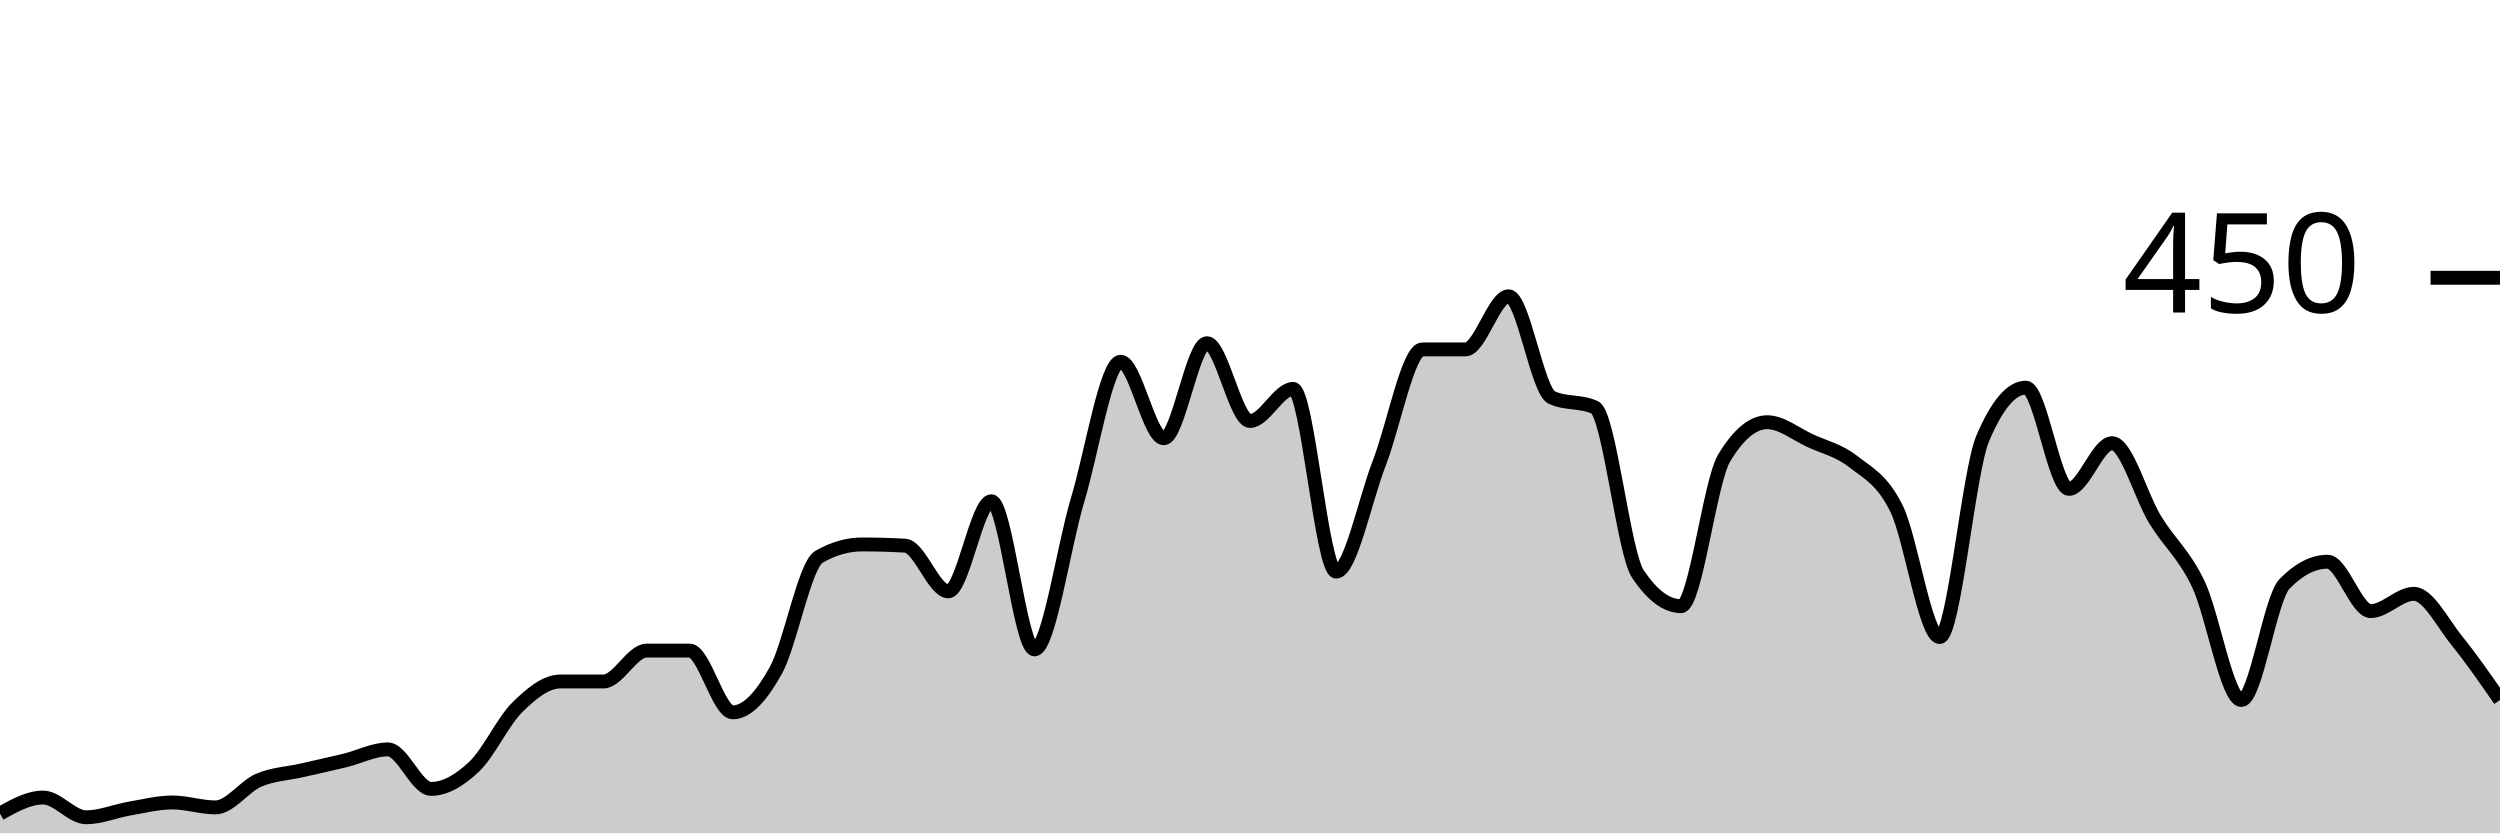
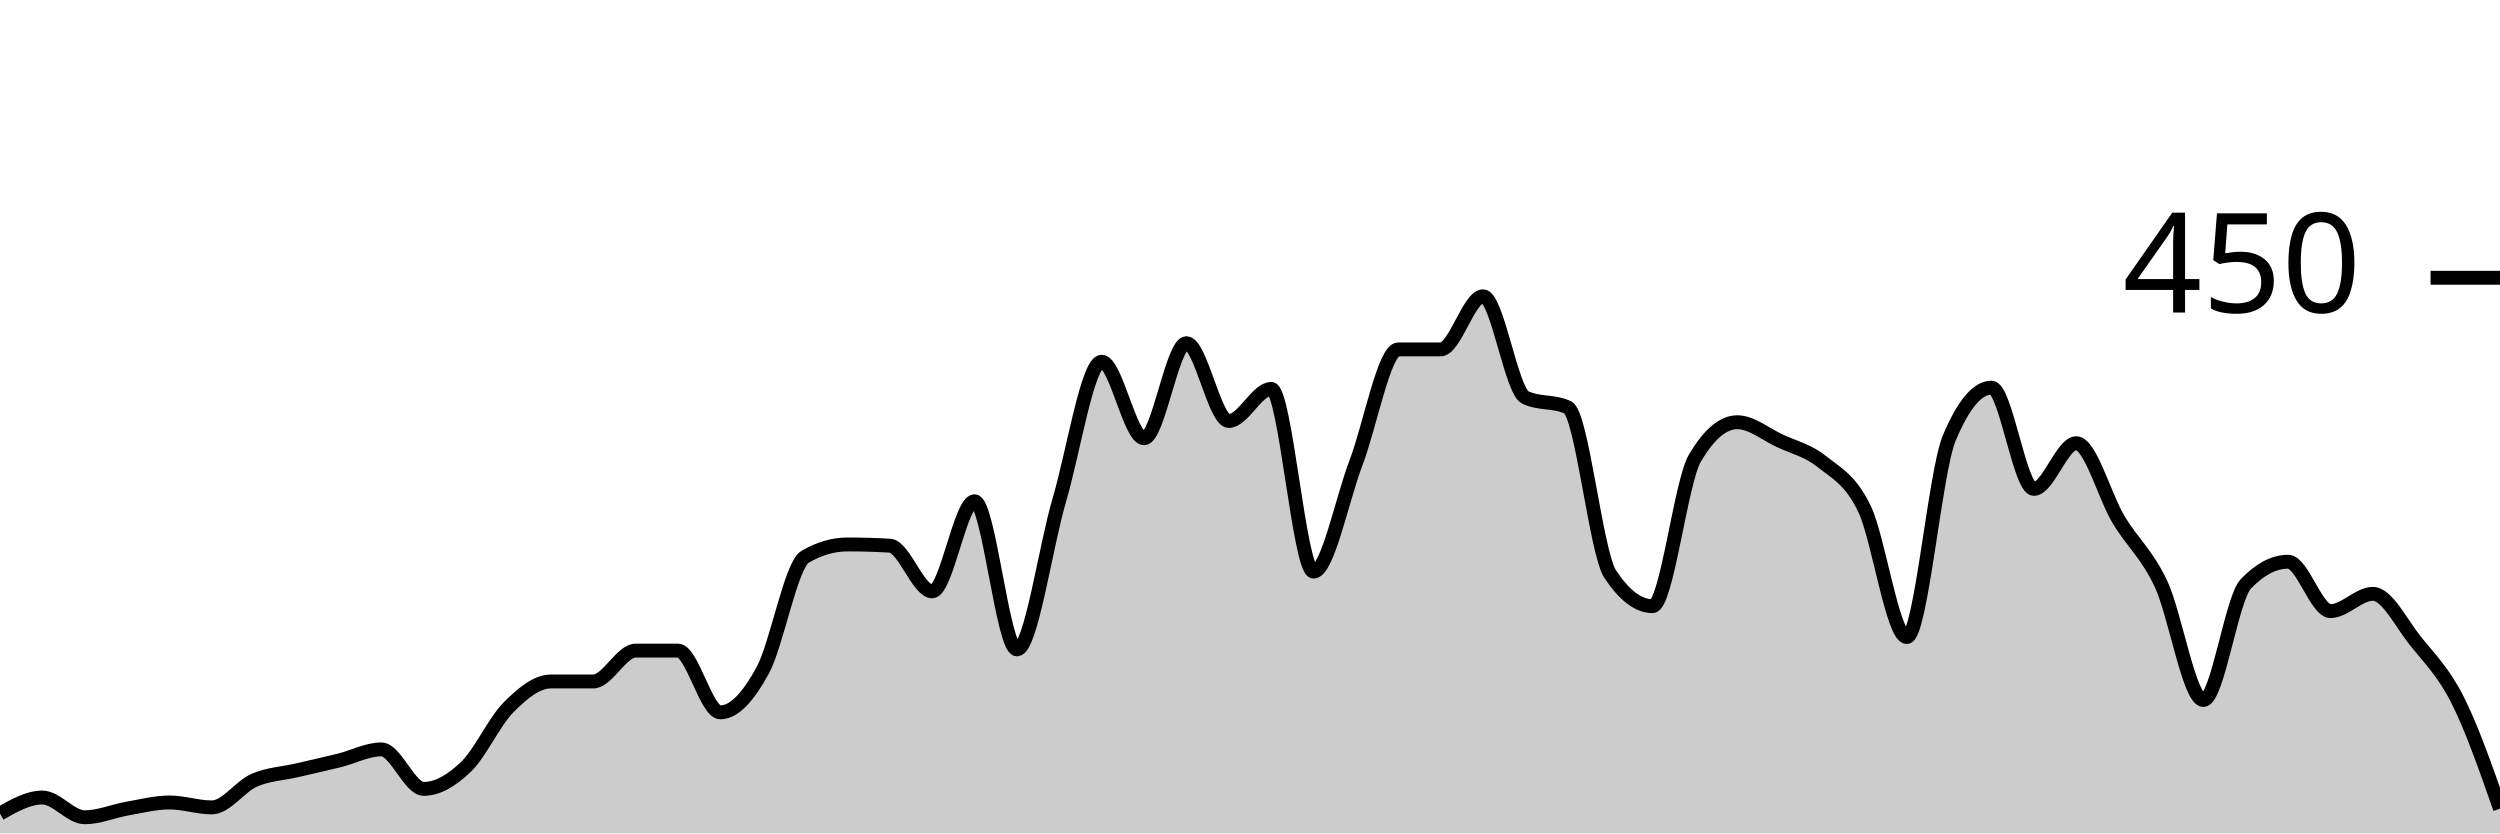
<svg xmlns="http://www.w3.org/2000/svg" viewBox="0 0 180 60">
  <g transform="translate(0,20)">
-     <path class="area" fill="rgba(0, 0, 0, 0.2)" d="M0,38.578C1.034,38,2.069,37.422,3.103,37.422C4.138,37.422,5.172,38.844,6.207,38.844C7.241,38.844,8.276,38.4,9.31,38.222C10.345,38.044,11.379,37.778,12.414,37.778C13.448,37.778,14.483,38.133,15.517,38.133C16.552,38.133,17.586,36.622,18.621,36.178C19.655,35.733,20.69,35.704,21.724,35.467C22.759,35.23,23.793,35.007,24.828,34.756C25.862,34.504,26.897,33.956,27.931,33.956C28.966,33.956,30,36.8,31.034,36.8C32.069,36.8,33.103,36.178,34.138,35.2C35.172,34.222,36.207,31.956,37.241,30.933C38.276,29.911,39.31,29.067,40.345,29.067C41.379,29.067,42.414,29.067,43.448,29.067C44.483,29.067,45.517,26.844,46.552,26.844C47.586,26.844,48.621,26.844,49.655,26.844C50.69,26.844,51.724,31.289,52.759,31.289C53.793,31.289,54.828,30.133,55.862,28.267C56.897,26.4,57.931,20.681,58.966,20.089C60,19.496,61.034,19.2,62.069,19.2C63.103,19.2,64.138,19.23,65.172,19.289C66.207,19.348,67.241,22.578,68.276,22.578C69.31,22.578,70.345,16.089,71.379,16.089C72.414,16.089,73.448,26.756,74.483,26.756C75.517,26.756,76.552,19.452,77.586,16C78.621,12.548,79.655,6.044,80.69,6.044C81.724,6.044,82.759,11.556,83.793,11.556C84.828,11.556,85.862,4.711,86.897,4.711C87.931,4.711,88.966,10.311,90,10.311C91.034,10.311,92.069,8,93.103,8C94.138,8,95.172,21.156,96.207,21.156C97.241,21.156,98.276,16,99.31,13.333C100.345,10.667,101.379,5.156,102.414,5.156C103.448,5.156,104.483,5.156,105.517,5.156C106.552,5.156,107.586,1.333,108.621,1.333C109.655,1.333,110.69,8.148,111.724,8.622C112.759,9.096,113.793,8.859,114.828,9.333C115.862,9.807,116.897,19.793,117.931,21.333C118.966,22.874,120,23.644,121.034,23.644C122.069,23.644,123.103,14.696,124.138,12.978C125.172,11.259,126.207,10.4,127.241,10.4C128.276,10.4,129.31,11.259,130.345,11.733C131.379,12.207,132.414,12.43,133.448,13.244C134.483,14.059,135.517,14.519,136.552,16.622C137.586,18.726,138.621,25.867,139.655,25.867C140.69,25.867,141.724,13.985,142.759,11.556C143.793,9.126,144.828,7.911,145.862,7.911C146.897,7.911,147.931,15.2,148.966,15.2C150,15.2,151.034,11.911,152.069,11.911C153.103,11.911,154.138,15.733,155.172,17.422C156.207,19.111,157.241,19.881,158.276,22.044C159.31,24.207,160.345,30.4,161.379,30.4C162.414,30.4,163.448,23.111,164.483,22.044C165.517,20.978,166.552,20.444,167.586,20.444C168.621,20.444,169.655,24,170.69,24C171.724,24,172.759,22.756,173.793,22.756C174.828,22.756,175.862,24.859,176.897,26.133C177.931,27.407,178.966,28.904,180,30.4L180,40C178.966,40,177.931,40,176.897,40C175.862,40,174.828,40,173.793,40C172.759,40,171.724,40,170.69,40C169.655,40,168.621,40,167.586,40C166.552,40,165.517,40,164.483,40C163.448,40,162.414,40,161.379,40C160.345,40,159.31,40,158.276,40C157.241,40,156.207,40,155.172,40C154.138,40,153.103,40,152.069,40C151.034,40,150,40,148.966,40C147.931,40,146.897,40,145.862,40C144.828,40,143.793,40,142.759,40C141.724,40,140.69,40,139.655,40C138.621,40,137.586,40,136.552,40C135.517,40,134.483,40,133.448,40C132.414,40,131.379,40,130.345,40C129.31,40,128.276,40,127.241,40C126.207,40,125.172,40,124.138,40C123.103,40,122.069,40,121.034,40C120,40,118.966,40,117.931,40C116.897,40,115.862,40,114.828,40C113.793,40,112.759,40,111.724,40C110.69,40,109.655,40,108.621,40C107.586,40,106.552,40,105.517,40C104.483,40,103.448,40,102.414,40C101.379,40,100.345,40,99.31,40C98.276,40,97.241,40,96.207,40C95.172,40,94.138,40,93.103,40C92.069,40,91.034,40,90,40C88.966,40,87.931,40,86.897,40C85.862,40,84.828,40,83.793,40C82.759,40,81.724,40,80.69,40C79.655,40,78.621,40,77.586,40C76.552,40,75.517,40,74.483,40C73.448,40,72.414,40,71.379,40C70.345,40,69.31,40,68.276,40C67.241,40,66.207,40,65.172,40C64.138,40,63.103,40,62.069,40C61.034,40,60,40,58.966,40C57.931,40,56.897,40,55.862,40C54.828,40,53.793,40,52.759,40C51.724,40,50.69,40,49.655,40C48.621,40,47.586,40,46.552,40C45.517,40,44.483,40,43.448,40C42.414,40,41.379,40,40.345,40C39.31,40,38.276,40,37.241,40C36.207,40,35.172,40,34.138,40C33.103,40,32.069,40,31.034,40C30,40,28.966,40,27.931,40C26.897,40,25.862,40,24.828,40C23.793,40,22.759,40,21.724,40C20.69,40,19.655,40,18.621,40C17.586,40,16.552,40,15.517,40C14.483,40,13.448,40,12.414,40C11.379,40,10.345,40,9.31,40C8.276,40,7.241,40,6.207,40C5.172,40,4.138,40,3.103,40C2.069,40,1.034,40,0,40Z" />
-     <path class="line" stroke="black" fill="none" d="M0,38.578C1.034,38,2.069,37.422,3.103,37.422C4.138,37.422,5.172,38.844,6.207,38.844C7.241,38.844,8.276,38.4,9.31,38.222C10.345,38.044,11.379,37.778,12.414,37.778C13.448,37.778,14.483,38.133,15.517,38.133C16.552,38.133,17.586,36.622,18.621,36.178C19.655,35.733,20.69,35.704,21.724,35.467C22.759,35.23,23.793,35.007,24.828,34.756C25.862,34.504,26.897,33.956,27.931,33.956C28.966,33.956,30,36.8,31.034,36.8C32.069,36.8,33.103,36.178,34.138,35.2C35.172,34.222,36.207,31.956,37.241,30.933C38.276,29.911,39.31,29.067,40.345,29.067C41.379,29.067,42.414,29.067,43.448,29.067C44.483,29.067,45.517,26.844,46.552,26.844C47.586,26.844,48.621,26.844,49.655,26.844C50.69,26.844,51.724,31.289,52.759,31.289C53.793,31.289,54.828,30.133,55.862,28.267C56.897,26.4,57.931,20.681,58.966,20.089C60,19.496,61.034,19.2,62.069,19.2C63.103,19.2,64.138,19.23,65.172,19.289C66.207,19.348,67.241,22.578,68.276,22.578C69.31,22.578,70.345,16.089,71.379,16.089C72.414,16.089,73.448,26.756,74.483,26.756C75.517,26.756,76.552,19.452,77.586,16C78.621,12.548,79.655,6.044,80.69,6.044C81.724,6.044,82.759,11.556,83.793,11.556C84.828,11.556,85.862,4.711,86.897,4.711C87.931,4.711,88.966,10.311,90,10.311C91.034,10.311,92.069,8,93.103,8C94.138,8,95.172,21.156,96.207,21.156C97.241,21.156,98.276,16,99.31,13.333C100.345,10.667,101.379,5.156,102.414,5.156C103.448,5.156,104.483,5.156,105.517,5.156C106.552,5.156,107.586,1.333,108.621,1.333C109.655,1.333,110.69,8.148,111.724,8.622C112.759,9.096,113.793,8.859,114.828,9.333C115.862,9.807,116.897,19.793,117.931,21.333C118.966,22.874,120,23.644,121.034,23.644C122.069,23.644,123.103,14.696,124.138,12.978C125.172,11.259,126.207,10.4,127.241,10.4C128.276,10.4,129.31,11.259,130.345,11.733C131.379,12.207,132.414,12.43,133.448,13.244C134.483,14.059,135.517,14.519,136.552,16.622C137.586,18.726,138.621,25.867,139.655,25.867C140.69,25.867,141.724,13.985,142.759,11.556C143.793,9.126,144.828,7.911,145.862,7.911C146.897,7.911,147.931,15.2,148.966,15.2C150,15.2,151.034,11.911,152.069,11.911C153.103,11.911,154.138,15.733,155.172,17.422C156.207,19.111,157.241,19.881,158.276,22.044C159.31,24.207,160.345,30.4,161.379,30.4C162.414,30.4,163.448,23.111,164.483,22.044C165.517,20.978,166.552,20.444,167.586,20.444C168.621,20.444,169.655,24,170.69,24C171.724,24,172.759,22.756,173.793,22.756C174.828,22.756,175.862,24.859,176.897,26.133C177.931,27.407,178.966,28.904,180,30.4" />
+     <path class="area" fill="rgba(0, 0, 0, 0.2)" d="M0,38.578C1.017,38,2.034,37.422,3.051,37.422C4.068,37.422,5.085,38.844,6.102,38.844C7.119,38.844,8.136,38.4,9.153,38.222C10.169,38.044,11.186,37.778,12.203,37.778C13.22,37.778,14.237,38.133,15.254,38.133C16.271,38.133,17.288,36.622,18.305,36.178C19.322,35.733,20.339,35.704,21.356,35.467C22.373,35.23,23.39,35.007,24.407,34.756C25.424,34.504,26.441,33.956,27.458,33.956C28.475,33.956,29.492,36.8,30.508,36.8C31.525,36.8,32.542,36.178,33.559,35.2C34.576,34.222,35.593,31.956,36.61,30.933C37.627,29.911,38.644,29.067,39.661,29.067C40.678,29.067,41.695,29.067,42.712,29.067C43.729,29.067,44.746,26.844,45.763,26.844C46.78,26.844,47.797,26.844,48.814,26.844C49.831,26.844,50.847,31.289,51.864,31.289C52.881,31.289,53.898,30.133,54.915,28.267C55.932,26.4,56.949,20.681,57.966,20.089C58.983,19.496,60,19.2,61.017,19.2C62.034,19.2,63.051,19.23,64.068,19.289C65.085,19.348,66.102,22.578,67.119,22.578C68.136,22.578,69.153,16.089,70.169,16.089C71.186,16.089,72.203,26.756,73.22,26.756C74.237,26.756,75.254,19.452,76.271,16C77.288,12.548,78.305,6.044,79.322,6.044C80.339,6.044,81.356,11.556,82.373,11.556C83.39,11.556,84.407,4.711,85.424,4.711C86.441,4.711,87.458,10.311,88.475,10.311C89.492,10.311,90.508,8,91.525,8C92.542,8,93.559,21.156,94.576,21.156C95.593,21.156,96.61,16,97.627,13.333C98.644,10.667,99.661,5.156,100.678,5.156C101.695,5.156,102.712,5.156,103.729,5.156C104.746,5.156,105.763,1.333,106.78,1.333C107.797,1.333,108.814,8.148,109.831,8.622C110.847,9.096,111.864,8.859,112.881,9.333C113.898,9.807,114.915,19.793,115.932,21.333C116.949,22.874,117.966,23.644,118.983,23.644C120,23.644,121.017,14.696,122.034,12.978C123.051,11.259,124.068,10.4,125.085,10.4C126.102,10.4,127.119,11.259,128.136,11.733C129.153,12.207,130.169,12.43,131.186,13.244C132.203,14.059,133.22,14.519,134.237,16.622C135.254,18.726,136.271,25.867,137.288,25.867C138.305,25.867,139.322,13.985,140.339,11.556C141.356,9.126,142.373,7.911,143.39,7.911C144.407,7.911,145.424,15.2,146.441,15.2C147.458,15.2,148.475,11.911,149.492,11.911C150.508,11.911,151.525,15.733,152.542,17.422C153.559,19.111,154.576,19.881,155.593,22.044C156.61,24.207,157.627,30.4,158.644,30.4C159.661,30.4,160.678,23.111,161.695,22.044C162.712,20.978,163.729,20.444,164.746,20.444C165.763,20.444,166.78,24,167.797,24C168.814,24,169.831,22.756,170.847,22.756C171.864,22.756,172.881,24.859,173.898,26.133C174.915,27.407,175.932,28.385,176.949,30.4C177.966,32.415,178.983,35.319,180,38.222L180,40C178.983,40,177.966,40,176.949,40C175.932,40,174.915,40,173.898,40C172.881,40,171.864,40,170.847,40C169.831,40,168.814,40,167.797,40C166.78,40,165.763,40,164.746,40C163.729,40,162.712,40,161.695,40C160.678,40,159.661,40,158.644,40C157.627,40,156.61,40,155.593,40C154.576,40,153.559,40,152.542,40C151.525,40,150.508,40,149.492,40C148.475,40,147.458,40,146.441,40C145.424,40,144.407,40,143.39,40C142.373,40,141.356,40,140.339,40C139.322,40,138.305,40,137.288,40C136.271,40,135.254,40,134.237,40C133.22,40,132.203,40,131.186,40C130.169,40,129.153,40,128.136,40C127.119,40,126.102,40,125.085,40C124.068,40,123.051,40,122.034,40C121.017,40,120,40,118.983,40C117.966,40,116.949,40,115.932,40C114.915,40,113.898,40,112.881,40C111.864,40,110.847,40,109.831,40C108.814,40,107.797,40,106.78,40C105.763,40,104.746,40,103.729,40C102.712,40,101.695,40,100.678,40C99.661,40,98.644,40,97.627,40C96.61,40,95.593,40,94.576,40C93.559,40,92.542,40,91.525,40C90.508,40,89.492,40,88.475,40C87.458,40,86.441,40,85.424,40C84.407,40,83.39,40,82.373,40C81.356,40,80.339,40,79.322,40C78.305,40,77.288,40,76.271,40C75.254,40,74.237,40,73.22,40C72.203,40,71.186,40,70.169,40C69.153,40,68.136,40,67.119,40C66.102,40,65.085,40,64.068,40C63.051,40,62.034,40,61.017,40C60,40,58.983,40,57.966,40C56.949,40,55.932,40,54.915,40C53.898,40,52.881,40,51.864,40C50.847,40,49.831,40,48.814,40C47.797,40,46.78,40,45.763,40C44.746,40,43.729,40,42.712,40C41.695,40,40.678,40,39.661,40C38.644,40,37.627,40,36.61,40C35.593,40,34.576,40,33.559,40C32.542,40,31.525,40,30.508,40C29.492,40,28.475,40,27.458,40C26.441,40,25.424,40,24.407,40C23.39,40,22.373,40,21.356,40C20.339,40,19.322,40,18.305,40C17.288,40,16.271,40,15.254,40C14.237,40,13.22,40,12.203,40C11.186,40,10.169,40,9.153,40C8.136,40,7.119,40,6.102,40C5.085,40,4.068,40,3.051,40C2.034,40,1.017,40,0,40Z" />
+     <path class="line" stroke="black" fill="none" d="M0,38.578C1.017,38,2.034,37.422,3.051,37.422C4.068,37.422,5.085,38.844,6.102,38.844C7.119,38.844,8.136,38.4,9.153,38.222C10.169,38.044,11.186,37.778,12.203,37.778C13.22,37.778,14.237,38.133,15.254,38.133C16.271,38.133,17.288,36.622,18.305,36.178C19.322,35.733,20.339,35.704,21.356,35.467C22.373,35.23,23.39,35.007,24.407,34.756C25.424,34.504,26.441,33.956,27.458,33.956C28.475,33.956,29.492,36.8,30.508,36.8C31.525,36.8,32.542,36.178,33.559,35.2C34.576,34.222,35.593,31.956,36.61,30.933C37.627,29.911,38.644,29.067,39.661,29.067C40.678,29.067,41.695,29.067,42.712,29.067C43.729,29.067,44.746,26.844,45.763,26.844C46.78,26.844,47.797,26.844,48.814,26.844C49.831,26.844,50.847,31.289,51.864,31.289C52.881,31.289,53.898,30.133,54.915,28.267C55.932,26.4,56.949,20.681,57.966,20.089C58.983,19.496,60,19.2,61.017,19.2C62.034,19.2,63.051,19.23,64.068,19.289C65.085,19.348,66.102,22.578,67.119,22.578C68.136,22.578,69.153,16.089,70.169,16.089C71.186,16.089,72.203,26.756,73.22,26.756C74.237,26.756,75.254,19.452,76.271,16C77.288,12.548,78.305,6.044,79.322,6.044C80.339,6.044,81.356,11.556,82.373,11.556C83.39,11.556,84.407,4.711,85.424,4.711C86.441,4.711,87.458,10.311,88.475,10.311C89.492,10.311,90.508,8,91.525,8C92.542,8,93.559,21.156,94.576,21.156C95.593,21.156,96.61,16,97.627,13.333C98.644,10.667,99.661,5.156,100.678,5.156C101.695,5.156,102.712,5.156,103.729,5.156C104.746,5.156,105.763,1.333,106.78,1.333C107.797,1.333,108.814,8.148,109.831,8.622C110.847,9.096,111.864,8.859,112.881,9.333C113.898,9.807,114.915,19.793,115.932,21.333C116.949,22.874,117.966,23.644,118.983,23.644C120,23.644,121.017,14.696,122.034,12.978C123.051,11.259,124.068,10.4,125.085,10.4C126.102,10.4,127.119,11.259,128.136,11.733C129.153,12.207,130.169,12.43,131.186,13.244C132.203,14.059,133.22,14.519,134.237,16.622C135.254,18.726,136.271,25.867,137.288,25.867C138.305,25.867,139.322,13.985,140.339,11.556C141.356,9.126,142.373,7.911,143.39,7.911C144.407,7.911,145.424,15.2,146.441,15.2C147.458,15.2,148.475,11.911,149.492,11.911C150.508,11.911,151.525,15.733,152.542,17.422C153.559,19.111,154.576,19.881,155.593,22.044C156.61,24.207,157.627,30.4,158.644,30.4C159.661,30.4,160.678,23.111,161.695,22.044C162.712,20.978,163.729,20.444,164.746,20.444C165.763,20.444,166.78,24,167.797,24C168.814,24,169.831,22.756,170.847,22.756C171.864,22.756,172.881,24.859,173.898,26.133C174.915,27.407,175.932,28.385,176.949,30.4C177.966,32.415,178.983,35.319,180,38.222" />
    <path class="axis-ceiling" stroke-width="1" stroke="black" fill="none" d="M175,0L180,0" />
    <text class="axis-ceiling-label" font-family="sans-serif" text-anchor="end" font-size="10px" x="170" y="2.5">450</text>
  </g>
</svg>
